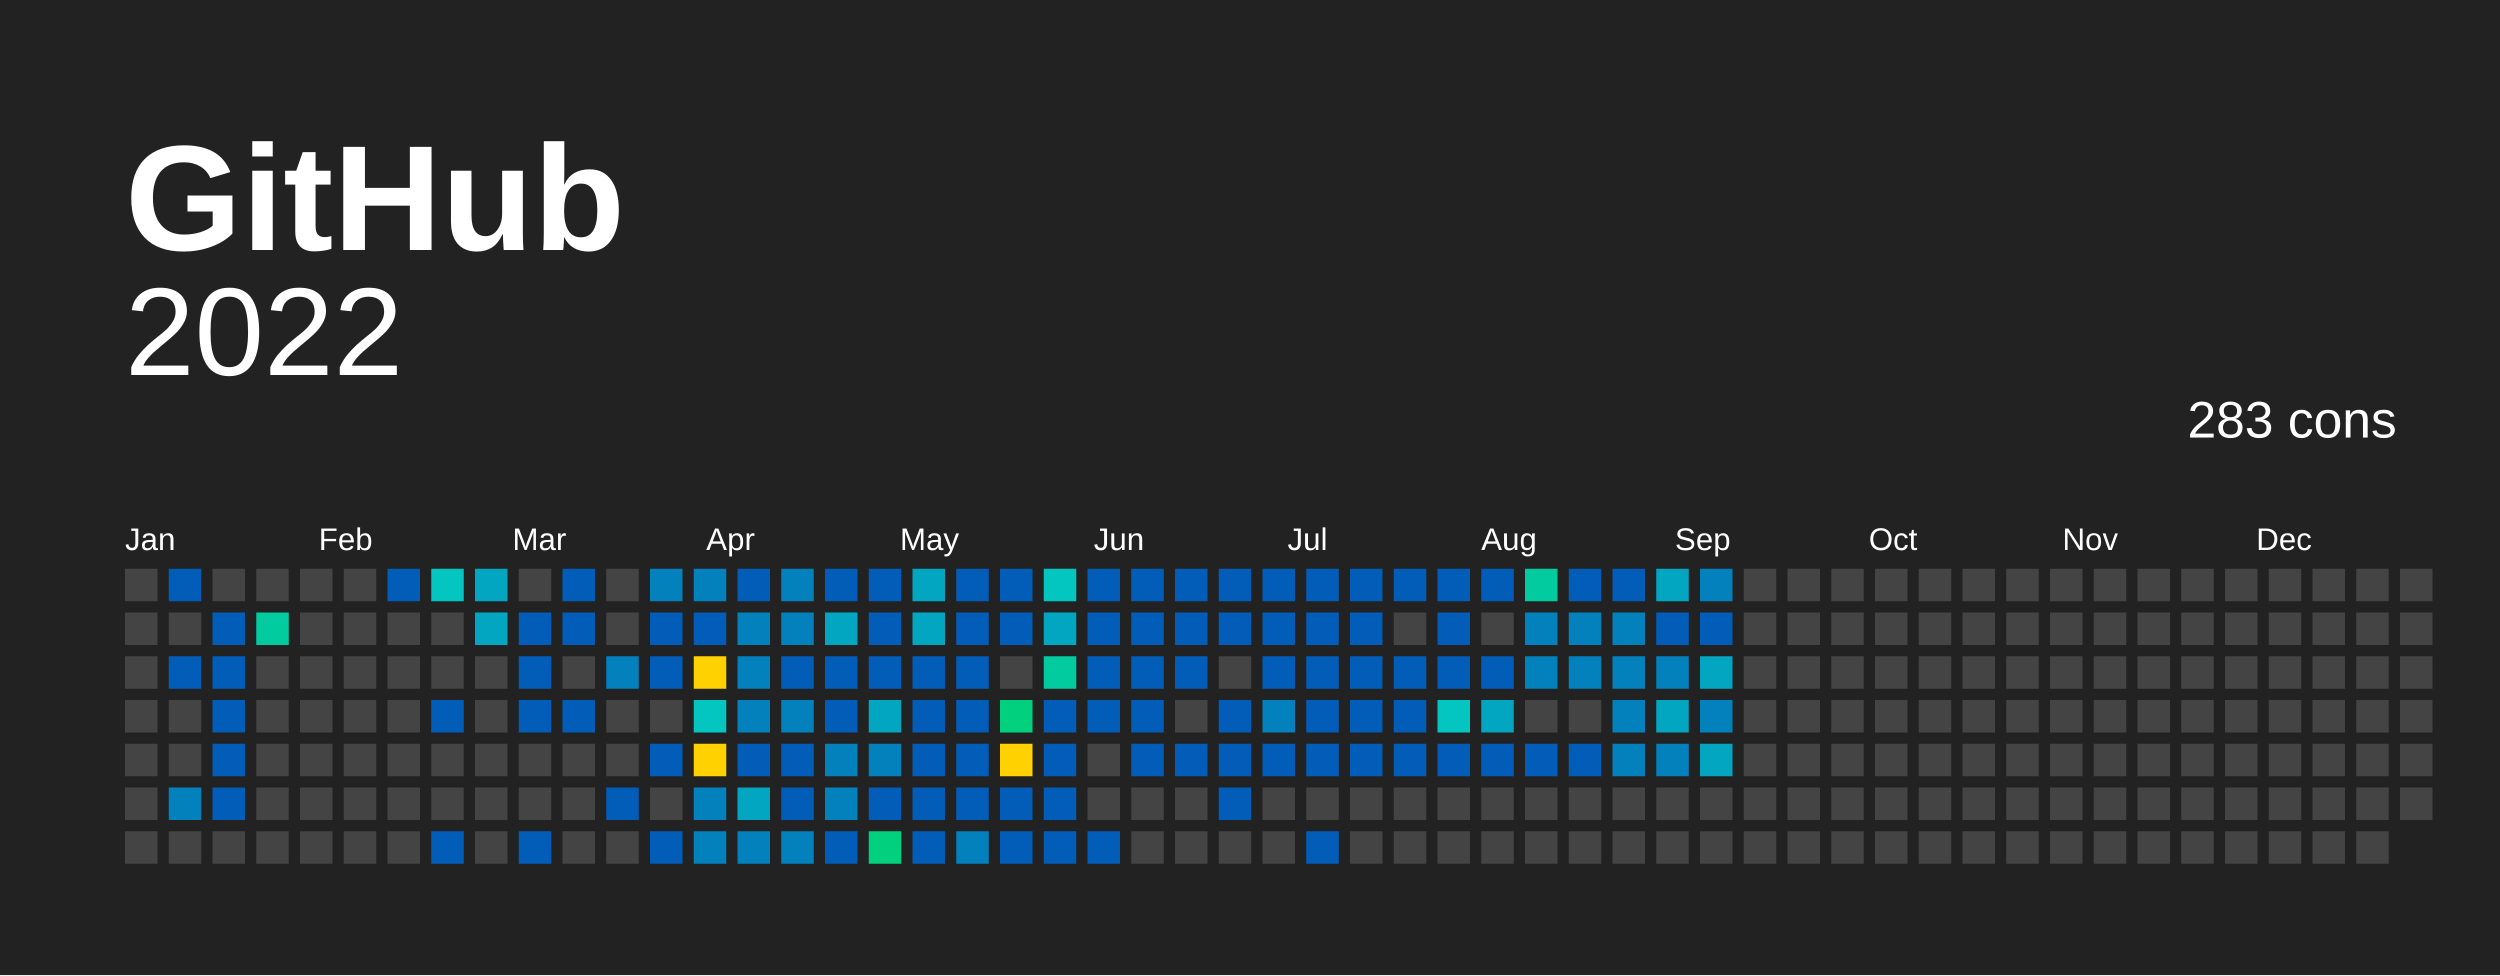
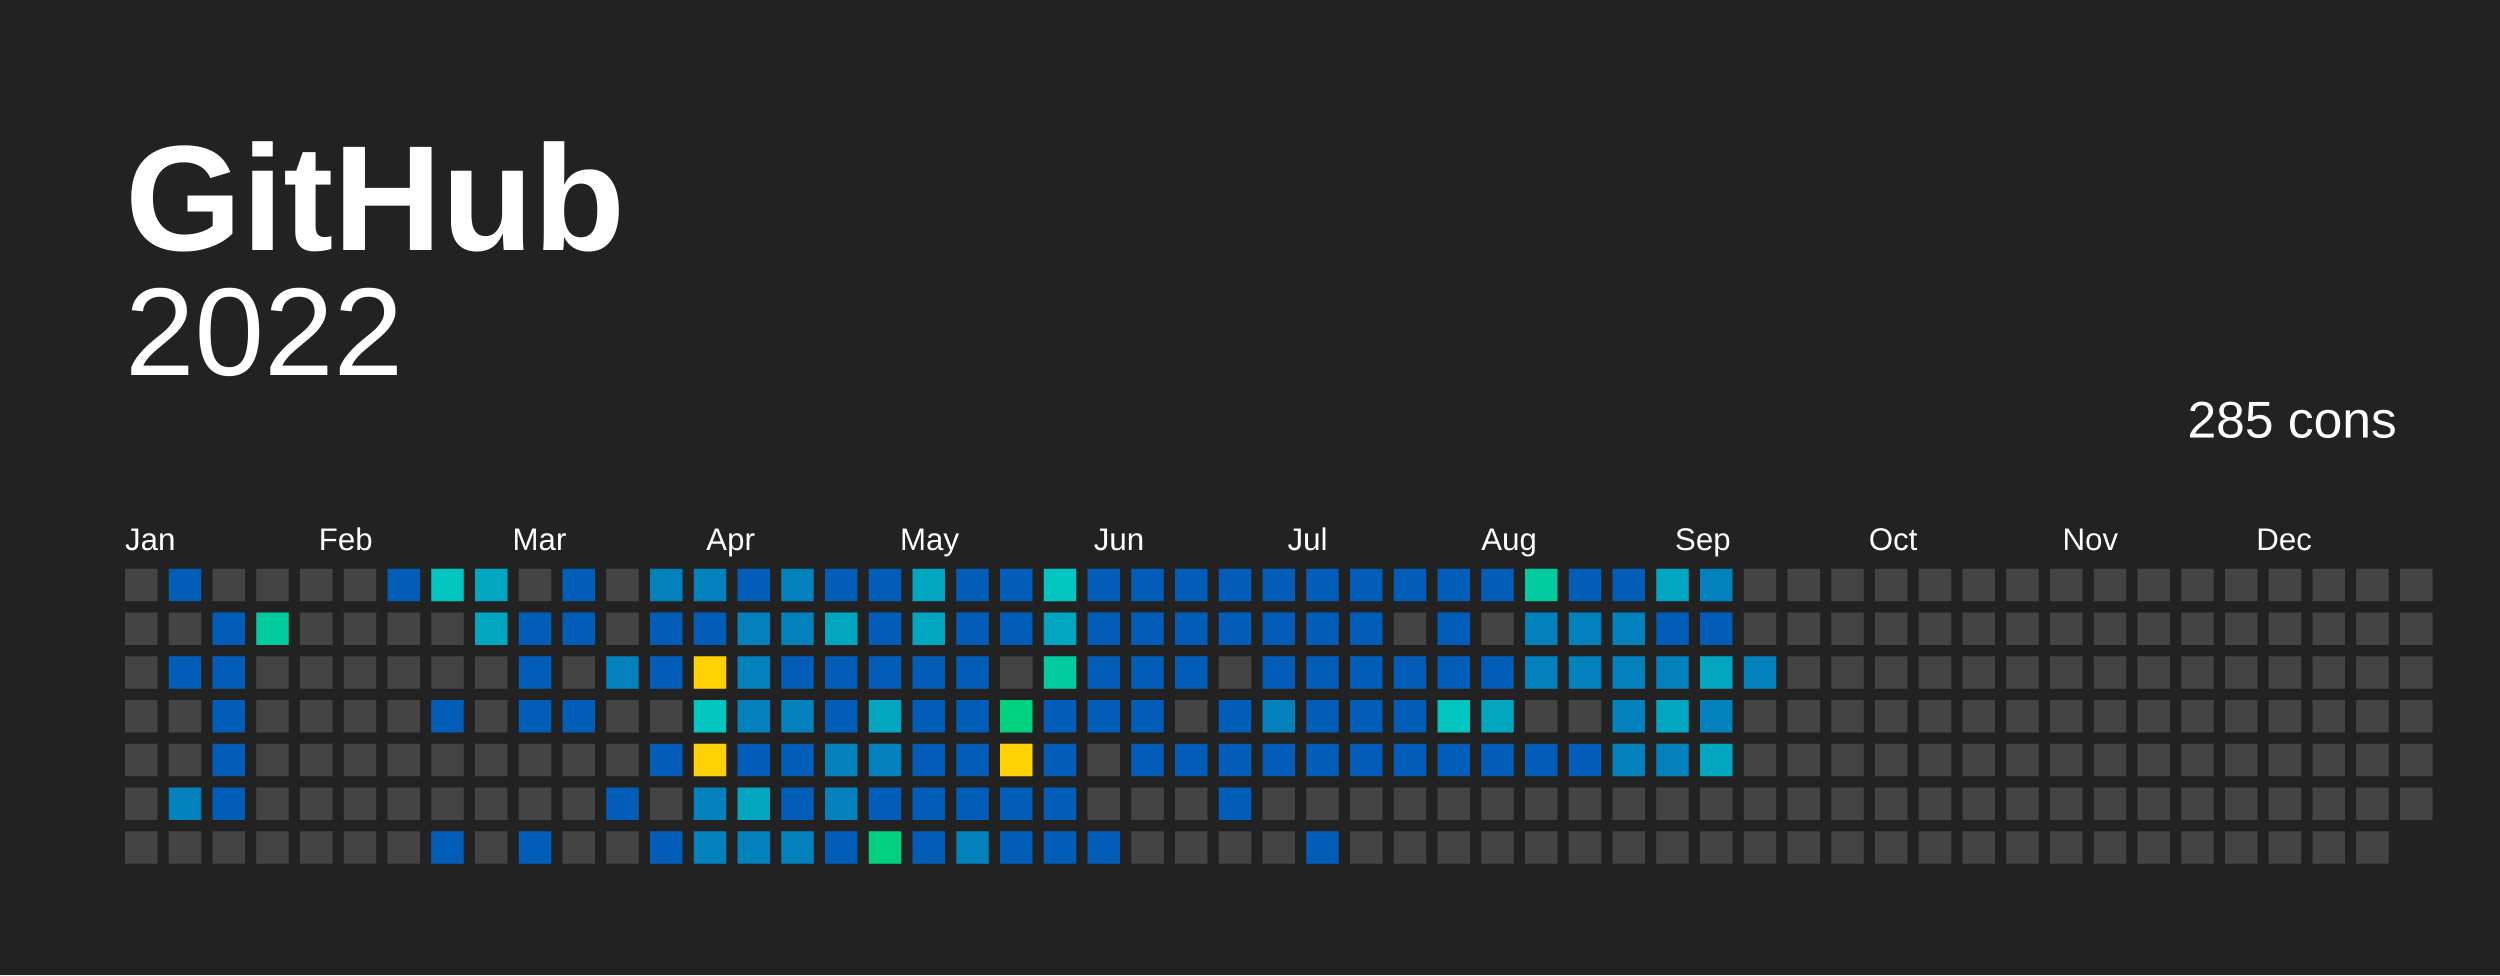
<svg xmlns="http://www.w3.org/2000/svg" baseProfile="full" height="78mm" version="1.1" viewBox="0,0,200,78" width="200mm">
  <defs />
  <rect fill="#222222" height="78" width="200" x="0" y="0" />
  <text fill="#FFFFFF" style="font-size:12px; font-family:Arial; font-weight:bold;" x="10" y="20">  GitHub</text>
  <text alignment-baseline="hanging" fill="#FFFFFF" style="font-size:10.0px; font-family:Arial;" x="10" y="30">2022</text>
-   <text alignment-baseline="hanging" fill="#FFFFFF" style="font-size:4.125px; font-family:Arial;" x="175" y="35">283 cons</text>
+   <text alignment-baseline="hanging" fill="#FFFFFF" style="font-size:4.125px; font-family:Arial;" x="175" y="35">285 cons</text>
  <text fill="#FFFFFF" style="font-size:2.5px; font-family:Arial" x="10.0" y="44">Jan</text>
  <text fill="#FFFFFF" style="font-size:2.5px; font-family:Arial" x="25.5" y="44">Feb</text>
  <text fill="#FFFFFF" style="font-size:2.5px; font-family:Arial" x="41.0" y="44">Mar</text>
  <text fill="#FFFFFF" style="font-size:2.5px; font-family:Arial" x="56.5" y="44">Apr</text>
  <text fill="#FFFFFF" style="font-size:2.5px; font-family:Arial" x="72.0" y="44">May</text>
  <text fill="#FFFFFF" style="font-size:2.5px; font-family:Arial" x="87.5" y="44">Jun</text>
  <text fill="#FFFFFF" style="font-size:2.5px; font-family:Arial" x="103.0" y="44">Jul</text>
  <text fill="#FFFFFF" style="font-size:2.5px; font-family:Arial" x="118.5" y="44">Aug</text>
  <text fill="#FFFFFF" style="font-size:2.5px; font-family:Arial" x="134.0" y="44">Sep</text>
  <text fill="#FFFFFF" style="font-size:2.5px; font-family:Arial" x="149.5" y="44">Oct</text>
  <text fill="#FFFFFF" style="font-size:2.5px; font-family:Arial" x="165.0" y="44">Nov</text>
  <text fill="#FFFFFF" style="font-size:2.5px; font-family:Arial" x="180.5" y="44">Dec</text>
  <rect fill="#444444" height="2.6" width="2.6" x="10.0" y="45.5" />
  <rect fill="#444444" height="2.6" width="2.6" x="10.0" y="49.0" />
  <rect fill="#444444" height="2.6" width="2.6" x="10.0" y="52.5" />
  <rect fill="#444444" height="2.6" width="2.6" x="10.0" y="56.0" />
  <rect fill="#444444" height="2.6" width="2.6" x="10.0" y="59.5" />
  <rect fill="#444444" height="2.6" width="2.6" x="10.0" y="63.0" />
  <rect fill="#444444" height="2.6" width="2.6" x="10.0" y="66.5" />
  <rect fill="#025db8" height="2.6" width="2.6" x="13.5" y="45.5" />
  <rect fill="#444444" height="2.6" width="2.6" x="13.5" y="49.0" />
  <rect fill="#025db8" height="2.6" width="2.6" x="13.5" y="52.5" />
  <rect fill="#444444" height="2.6" width="2.6" x="13.5" y="56.0" />
  <rect fill="#444444" height="2.6" width="2.6" x="13.5" y="59.5" />
  <rect fill="#0281bd" height="2.6" width="2.6" x="13.5" y="63.0" />
  <rect fill="#444444" height="2.6" width="2.6" x="13.5" y="66.5" />
  <rect fill="#444444" height="2.6" width="2.6" x="17.0" y="45.5" />
  <rect fill="#025db8" height="2.6" width="2.6" x="17.0" y="49.0" />
  <rect fill="#025db8" height="2.6" width="2.6" x="17.0" y="52.5" />
  <rect fill="#025db8" height="2.6" width="2.6" x="17.0" y="56.0" />
  <rect fill="#025db8" height="2.6" width="2.6" x="17.0" y="59.5" />
  <rect fill="#025db8" height="2.6" width="2.6" x="17.0" y="63.0" />
  <rect fill="#444444" height="2.6" width="2.6" x="17.0" y="66.5" />
  <rect fill="#444444" height="2.6" width="2.6" x="20.5" y="45.5" />
  <rect fill="#02cba0" height="2.6" width="2.6" x="20.5" y="49.0" />
  <rect fill="#444444" height="2.6" width="2.6" x="20.5" y="52.5" />
  <rect fill="#444444" height="2.6" width="2.6" x="20.5" y="56.0" />
  <rect fill="#444444" height="2.6" width="2.6" x="20.5" y="59.5" />
  <rect fill="#444444" height="2.6" width="2.6" x="20.5" y="63.0" />
  <rect fill="#444444" height="2.6" width="2.6" x="20.5" y="66.5" />
  <rect fill="#444444" height="2.6" width="2.6" x="24.0" y="45.5" />
  <rect fill="#444444" height="2.6" width="2.6" x="24.0" y="49.0" />
  <rect fill="#444444" height="2.6" width="2.6" x="24.0" y="52.5" />
  <rect fill="#444444" height="2.6" width="2.6" x="24.0" y="56.0" />
  <rect fill="#444444" height="2.6" width="2.6" x="24.0" y="59.5" />
  <rect fill="#444444" height="2.6" width="2.6" x="24.0" y="63.0" />
  <rect fill="#444444" height="2.6" width="2.6" x="24.0" y="66.5" />
  <rect fill="#444444" height="2.6" width="2.6" x="27.5" y="45.5" />
  <rect fill="#444444" height="2.6" width="2.6" x="27.5" y="49.0" />
  <rect fill="#444444" height="2.6" width="2.6" x="27.5" y="52.5" />
  <rect fill="#444444" height="2.6" width="2.6" x="27.5" y="56.0" />
  <rect fill="#444444" height="2.6" width="2.6" x="27.5" y="59.5" />
  <rect fill="#444444" height="2.6" width="2.6" x="27.5" y="63.0" />
  <rect fill="#444444" height="2.6" width="2.6" x="27.5" y="66.5" />
  <rect fill="#025db8" height="2.6" width="2.6" x="31.0" y="45.5" />
  <rect fill="#444444" height="2.6" width="2.6" x="31.0" y="49.0" />
  <rect fill="#444444" height="2.6" width="2.6" x="31.0" y="52.5" />
  <rect fill="#444444" height="2.6" width="2.6" x="31.0" y="56.0" />
  <rect fill="#444444" height="2.6" width="2.6" x="31.0" y="59.5" />
  <rect fill="#444444" height="2.6" width="2.6" x="31.0" y="63.0" />
  <rect fill="#444444" height="2.6" width="2.6" x="31.0" y="66.5" />
  <rect fill="#02c6bf" height="2.6" width="2.6" x="34.5" y="45.5" />
  <rect fill="#444444" height="2.6" width="2.6" x="34.5" y="49.0" />
  <rect fill="#444444" height="2.6" width="2.6" x="34.5" y="52.5" />
  <rect fill="#025db8" height="2.6" width="2.6" x="34.5" y="56.0" />
  <rect fill="#444444" height="2.6" width="2.6" x="34.5" y="59.5" />
  <rect fill="#444444" height="2.6" width="2.6" x="34.5" y="63.0" />
  <rect fill="#025db8" height="2.6" width="2.6" x="34.5" y="66.5" />
  <rect fill="#02a6c1" height="2.6" width="2.6" x="38.0" y="45.5" />
  <rect fill="#02a6c1" height="2.6" width="2.6" x="38.0" y="49.0" />
  <rect fill="#444444" height="2.6" width="2.6" x="38.0" y="52.5" />
  <rect fill="#444444" height="2.6" width="2.6" x="38.0" y="56.0" />
  <rect fill="#444444" height="2.6" width="2.6" x="38.0" y="59.5" />
  <rect fill="#444444" height="2.6" width="2.6" x="38.0" y="63.0" />
  <rect fill="#444444" height="2.6" width="2.6" x="38.0" y="66.5" />
  <rect fill="#444444" height="2.6" width="2.6" x="41.5" y="45.5" />
  <rect fill="#025db8" height="2.6" width="2.6" x="41.5" y="49.0" />
  <rect fill="#025db8" height="2.6" width="2.6" x="41.5" y="52.5" />
  <rect fill="#025db8" height="2.6" width="2.6" x="41.5" y="56.0" />
  <rect fill="#444444" height="2.6" width="2.6" x="41.5" y="59.5" />
  <rect fill="#444444" height="2.6" width="2.6" x="41.5" y="63.0" />
  <rect fill="#025db8" height="2.6" width="2.6" x="41.5" y="66.5" />
  <rect fill="#025db8" height="2.6" width="2.6" x="45.0" y="45.5" />
  <rect fill="#025db8" height="2.6" width="2.6" x="45.0" y="49.0" />
  <rect fill="#444444" height="2.6" width="2.6" x="45.0" y="52.5" />
  <rect fill="#025db8" height="2.6" width="2.6" x="45.0" y="56.0" />
  <rect fill="#444444" height="2.6" width="2.6" x="45.0" y="59.5" />
  <rect fill="#444444" height="2.6" width="2.6" x="45.0" y="63.0" />
  <rect fill="#444444" height="2.6" width="2.6" x="45.0" y="66.5" />
  <rect fill="#444444" height="2.6" width="2.6" x="48.5" y="45.5" />
  <rect fill="#444444" height="2.6" width="2.6" x="48.5" y="49.0" />
  <rect fill="#0281bd" height="2.6" width="2.6" x="48.5" y="52.5" />
  <rect fill="#444444" height="2.6" width="2.6" x="48.5" y="56.0" />
  <rect fill="#444444" height="2.6" width="2.6" x="48.5" y="59.5" />
  <rect fill="#025db8" height="2.6" width="2.6" x="48.5" y="63.0" />
  <rect fill="#444444" height="2.6" width="2.6" x="48.5" y="66.5" />
  <rect fill="#0281bd" height="2.6" width="2.6" x="52.0" y="45.5" />
  <rect fill="#025db8" height="2.6" width="2.6" x="52.0" y="49.0" />
  <rect fill="#025db8" height="2.6" width="2.6" x="52.0" y="52.5" />
  <rect fill="#444444" height="2.6" width="2.6" x="52.0" y="56.0" />
  <rect fill="#025db8" height="2.6" width="2.6" x="52.0" y="59.5" />
  <rect fill="#444444" height="2.6" width="2.6" x="52.0" y="63.0" />
  <rect fill="#025db8" height="2.6" width="2.6" x="52.0" y="66.5" />
  <rect fill="#0281bd" height="2.6" width="2.6" x="55.5" y="45.5" />
  <rect fill="#025db8" height="2.6" width="2.6" x="55.5" y="49.0" />
  <rect fill="#ffd100" height="2.6" width="2.6" x="55.5" y="52.5" />
  <rect fill="#02c6bf" height="2.6" width="2.6" x="55.5" y="56.0" />
  <rect fill="#ffd100" height="2.6" width="2.6" x="55.5" y="59.5" />
  <rect fill="#0281bd" height="2.6" width="2.6" x="55.5" y="63.0" />
  <rect fill="#0281bd" height="2.6" width="2.6" x="55.5" y="66.5" />
  <rect fill="#025db8" height="2.6" width="2.6" x="59.0" y="45.5" />
  <rect fill="#0281bd" height="2.6" width="2.6" x="59.0" y="49.0" />
  <rect fill="#0281bd" height="2.6" width="2.6" x="59.0" y="52.5" />
  <rect fill="#0281bd" height="2.6" width="2.6" x="59.0" y="56.0" />
  <rect fill="#025db8" height="2.6" width="2.6" x="59.0" y="59.5" />
  <rect fill="#02a6c1" height="2.6" width="2.6" x="59.0" y="63.0" />
  <rect fill="#0281bd" height="2.6" width="2.6" x="59.0" y="66.5" />
  <rect fill="#0281bd" height="2.6" width="2.6" x="62.5" y="45.5" />
  <rect fill="#0281bd" height="2.6" width="2.6" x="62.5" y="49.0" />
  <rect fill="#025db8" height="2.6" width="2.6" x="62.5" y="52.5" />
  <rect fill="#0281bd" height="2.6" width="2.6" x="62.5" y="56.0" />
  <rect fill="#025db8" height="2.6" width="2.6" x="62.5" y="59.5" />
  <rect fill="#025db8" height="2.6" width="2.6" x="62.5" y="63.0" />
  <rect fill="#0281bd" height="2.6" width="2.6" x="62.5" y="66.5" />
  <rect fill="#025db8" height="2.6" width="2.6" x="66.0" y="45.5" />
  <rect fill="#02a6c1" height="2.6" width="2.6" x="66.0" y="49.0" />
  <rect fill="#025db8" height="2.6" width="2.6" x="66.0" y="52.5" />
  <rect fill="#025db8" height="2.6" width="2.6" x="66.0" y="56.0" />
  <rect fill="#0281bd" height="2.6" width="2.6" x="66.0" y="59.5" />
  <rect fill="#0281bd" height="2.6" width="2.6" x="66.0" y="63.0" />
  <rect fill="#025db8" height="2.6" width="2.6" x="66.0" y="66.5" />
  <rect fill="#025db8" height="2.6" width="2.6" x="69.5" y="45.5" />
  <rect fill="#025db8" height="2.6" width="2.6" x="69.5" y="49.0" />
  <rect fill="#025db8" height="2.6" width="2.6" x="69.5" y="52.5" />
  <rect fill="#02a6c1" height="2.6" width="2.6" x="69.5" y="56.0" />
  <rect fill="#0281bd" height="2.6" width="2.6" x="69.5" y="59.5" />
  <rect fill="#025db8" height="2.6" width="2.6" x="69.5" y="63.0" />
  <rect fill="#01d07e" height="2.6" width="2.6" x="69.5" y="66.5" />
  <rect fill="#02a6c1" height="2.6" width="2.6" x="73.0" y="45.5" />
  <rect fill="#02a6c1" height="2.6" width="2.6" x="73.0" y="49.0" />
  <rect fill="#025db8" height="2.6" width="2.6" x="73.0" y="52.5" />
  <rect fill="#025db8" height="2.6" width="2.6" x="73.0" y="56.0" />
  <rect fill="#025db8" height="2.6" width="2.6" x="73.0" y="59.5" />
  <rect fill="#025db8" height="2.6" width="2.6" x="73.0" y="63.0" />
  <rect fill="#025db8" height="2.6" width="2.6" x="73.0" y="66.5" />
  <rect fill="#025db8" height="2.6" width="2.6" x="76.5" y="45.5" />
  <rect fill="#025db8" height="2.6" width="2.6" x="76.5" y="49.0" />
  <rect fill="#025db8" height="2.6" width="2.6" x="76.5" y="52.5" />
  <rect fill="#025db8" height="2.6" width="2.6" x="76.5" y="56.0" />
  <rect fill="#025db8" height="2.6" width="2.6" x="76.5" y="59.5" />
  <rect fill="#025db8" height="2.6" width="2.6" x="76.5" y="63.0" />
  <rect fill="#0281bd" height="2.6" width="2.6" x="76.5" y="66.5" />
  <rect fill="#025db8" height="2.6" width="2.6" x="80.0" y="45.5" />
  <rect fill="#025db8" height="2.6" width="2.6" x="80.0" y="49.0" />
  <rect fill="#444444" height="2.6" width="2.6" x="80.0" y="52.5" />
  <rect fill="#01d07e" height="2.6" width="2.6" x="80.0" y="56.0" />
  <rect fill="#FFD100" height="2.6" width="2.6" x="80.0" y="59.5" />
  <rect fill="#025db8" height="2.6" width="2.6" x="80.0" y="63.0" />
  <rect fill="#025db8" height="2.6" width="2.6" x="80.0" y="66.5" />
  <rect fill="#02c6bf" height="2.6" width="2.6" x="83.5" y="45.5" />
  <rect fill="#02a6c1" height="2.6" width="2.6" x="83.5" y="49.0" />
  <rect fill="#02cba0" height="2.6" width="2.6" x="83.5" y="52.5" />
  <rect fill="#025db8" height="2.6" width="2.6" x="83.5" y="56.0" />
  <rect fill="#025db8" height="2.6" width="2.6" x="83.5" y="59.5" />
  <rect fill="#025db8" height="2.6" width="2.6" x="83.5" y="63.0" />
  <rect fill="#025db8" height="2.6" width="2.6" x="83.5" y="66.5" />
  <rect fill="#025db8" height="2.6" width="2.6" x="87.0" y="45.5" />
  <rect fill="#025db8" height="2.6" width="2.6" x="87.0" y="49.0" />
  <rect fill="#025db8" height="2.6" width="2.6" x="87.0" y="52.5" />
  <rect fill="#025db8" height="2.6" width="2.6" x="87.0" y="56.0" />
  <rect fill="#444444" height="2.6" width="2.6" x="87.0" y="59.5" />
  <rect fill="#444444" height="2.6" width="2.6" x="87.0" y="63.0" />
  <rect fill="#025db8" height="2.6" width="2.6" x="87.0" y="66.5" />
  <rect fill="#025db8" height="2.6" width="2.6" x="90.5" y="45.5" />
  <rect fill="#025db8" height="2.6" width="2.6" x="90.5" y="49.0" />
  <rect fill="#025db8" height="2.6" width="2.6" x="90.5" y="52.5" />
  <rect fill="#025db8" height="2.6" width="2.6" x="90.5" y="56.0" />
  <rect fill="#025db8" height="2.6" width="2.6" x="90.5" y="59.5" />
  <rect fill="#444444" height="2.6" width="2.6" x="90.5" y="63.0" />
  <rect fill="#444444" height="2.6" width="2.6" x="90.5" y="66.5" />
  <rect fill="#025db8" height="2.6" width="2.6" x="94.0" y="45.5" />
  <rect fill="#025db8" height="2.6" width="2.6" x="94.0" y="49.0" />
  <rect fill="#025db8" height="2.6" width="2.6" x="94.0" y="52.5" />
  <rect fill="#444444" height="2.6" width="2.6" x="94.0" y="56.0" />
  <rect fill="#025db8" height="2.6" width="2.6" x="94.0" y="59.5" />
  <rect fill="#444444" height="2.6" width="2.6" x="94.0" y="63.0" />
  <rect fill="#444444" height="2.6" width="2.6" x="94.0" y="66.5" />
  <rect fill="#025db8" height="2.6" width="2.6" x="97.5" y="45.5" />
  <rect fill="#025db8" height="2.6" width="2.6" x="97.5" y="49.0" />
  <rect fill="#444444" height="2.6" width="2.6" x="97.5" y="52.5" />
  <rect fill="#025db8" height="2.6" width="2.6" x="97.5" y="56.0" />
  <rect fill="#025db8" height="2.6" width="2.6" x="97.5" y="59.5" />
  <rect fill="#025db8" height="2.6" width="2.6" x="97.5" y="63.0" />
  <rect fill="#444444" height="2.6" width="2.6" x="97.5" y="66.5" />
  <rect fill="#025db8" height="2.6" width="2.6" x="101.0" y="45.5" />
  <rect fill="#025db8" height="2.6" width="2.6" x="101.0" y="49.0" />
  <rect fill="#025db8" height="2.6" width="2.6" x="101.0" y="52.5" />
  <rect fill="#0281bd" height="2.6" width="2.6" x="101.0" y="56.0" />
  <rect fill="#025db8" height="2.6" width="2.6" x="101.0" y="59.5" />
  <rect fill="#444444" height="2.6" width="2.6" x="101.0" y="63.0" />
  <rect fill="#444444" height="2.6" width="2.6" x="101.0" y="66.5" />
  <rect fill="#025db8" height="2.6" width="2.6" x="104.5" y="45.5" />
  <rect fill="#025db8" height="2.6" width="2.6" x="104.5" y="49.0" />
  <rect fill="#025db8" height="2.6" width="2.6" x="104.5" y="52.5" />
  <rect fill="#025db8" height="2.6" width="2.6" x="104.5" y="56.0" />
  <rect fill="#025db8" height="2.6" width="2.6" x="104.5" y="59.5" />
  <rect fill="#444444" height="2.6" width="2.6" x="104.5" y="63.0" />
  <rect fill="#025db8" height="2.6" width="2.6" x="104.5" y="66.5" />
  <rect fill="#025db8" height="2.6" width="2.6" x="108.0" y="45.5" />
  <rect fill="#025db8" height="2.6" width="2.6" x="108.0" y="49.0" />
  <rect fill="#025db8" height="2.6" width="2.6" x="108.0" y="52.5" />
  <rect fill="#025db8" height="2.6" width="2.6" x="108.0" y="56.0" />
  <rect fill="#025db8" height="2.6" width="2.6" x="108.0" y="59.5" />
  <rect fill="#444444" height="2.6" width="2.6" x="108.0" y="63.0" />
  <rect fill="#444444" height="2.6" width="2.6" x="108.0" y="66.5" />
  <rect fill="#025db8" height="2.6" width="2.6" x="111.5" y="45.5" />
  <rect fill="#444444" height="2.6" width="2.6" x="111.5" y="49.0" />
  <rect fill="#025db8" height="2.6" width="2.6" x="111.5" y="52.5" />
  <rect fill="#025db8" height="2.6" width="2.6" x="111.5" y="56.0" />
  <rect fill="#025db8" height="2.6" width="2.6" x="111.5" y="59.5" />
  <rect fill="#444444" height="2.6" width="2.6" x="111.5" y="63.0" />
  <rect fill="#444444" height="2.6" width="2.6" x="111.5" y="66.5" />
  <rect fill="#025db8" height="2.6" width="2.6" x="115.0" y="45.5" />
  <rect fill="#025db8" height="2.6" width="2.6" x="115.0" y="49.0" />
  <rect fill="#025db8" height="2.6" width="2.6" x="115.0" y="52.5" />
  <rect fill="#02c6bf" height="2.6" width="2.6" x="115.0" y="56.0" />
  <rect fill="#025db8" height="2.6" width="2.6" x="115.0" y="59.5" />
  <rect fill="#444444" height="2.6" width="2.6" x="115.0" y="63.0" />
  <rect fill="#444444" height="2.6" width="2.6" x="115.0" y="66.5" />
  <rect fill="#025db8" height="2.6" width="2.6" x="118.5" y="45.5" />
  <rect fill="#444444" height="2.6" width="2.6" x="118.5" y="49.0" />
  <rect fill="#025db8" height="2.6" width="2.6" x="118.5" y="52.5" />
  <rect fill="#02a6c1" height="2.6" width="2.6" x="118.5" y="56.0" />
  <rect fill="#025db8" height="2.6" width="2.6" x="118.5" y="59.5" />
  <rect fill="#444444" height="2.6" width="2.6" x="118.5" y="63.0" />
  <rect fill="#444444" height="2.6" width="2.6" x="118.5" y="66.5" />
  <rect fill="#02cba0" height="2.6" width="2.6" x="122.0" y="45.5" />
  <rect fill="#0281bd" height="2.6" width="2.6" x="122.0" y="49.0" />
  <rect fill="#0281bd" height="2.6" width="2.6" x="122.0" y="52.5" />
  <rect fill="#444444" height="2.6" width="2.6" x="122.0" y="56.0" />
  <rect fill="#025db8" height="2.6" width="2.6" x="122.0" y="59.5" />
  <rect fill="#444444" height="2.6" width="2.6" x="122.0" y="63.0" />
  <rect fill="#444444" height="2.6" width="2.6" x="122.0" y="66.5" />
  <rect fill="#025db8" height="2.6" width="2.6" x="125.5" y="45.5" />
  <rect fill="#0281bd" height="2.6" width="2.6" x="125.5" y="49.0" />
  <rect fill="#0281bd" height="2.6" width="2.6" x="125.5" y="52.5" />
  <rect fill="#444444" height="2.6" width="2.6" x="125.5" y="56.0" />
  <rect fill="#025db8" height="2.6" width="2.6" x="125.5" y="59.5" />
  <rect fill="#444444" height="2.6" width="2.6" x="125.5" y="63.0" />
  <rect fill="#444444" height="2.6" width="2.6" x="125.5" y="66.5" />
  <rect fill="#025db8" height="2.6" width="2.6" x="129.0" y="45.5" />
  <rect fill="#0281bd" height="2.6" width="2.6" x="129.0" y="49.0" />
  <rect fill="#0281bd" height="2.6" width="2.6" x="129.0" y="52.5" />
  <rect fill="#0281bd" height="2.6" width="2.6" x="129.0" y="56.0" />
  <rect fill="#0281bd" height="2.6" width="2.6" x="129.0" y="59.5" />
  <rect fill="#444444" height="2.6" width="2.6" x="129.0" y="63.0" />
  <rect fill="#444444" height="2.6" width="2.6" x="129.0" y="66.5" />
  <rect fill="#02a6c1" height="2.6" width="2.6" x="132.5" y="45.5" />
  <rect fill="#025db8" height="2.6" width="2.6" x="132.5" y="49.0" />
  <rect fill="#0281bd" height="2.6" width="2.6" x="132.5" y="52.5" />
  <rect fill="#02a6c1" height="2.6" width="2.6" x="132.5" y="56.0" />
  <rect fill="#0281bd" height="2.6" width="2.6" x="132.5" y="59.5" />
  <rect fill="#444444" height="2.6" width="2.6" x="132.5" y="63.0" />
  <rect fill="#444444" height="2.6" width="2.6" x="132.5" y="66.5" />
  <rect fill="#0281bd" height="2.6" width="2.6" x="136.0" y="45.5" />
  <rect fill="#025db8" height="2.6" width="2.6" x="136.0" y="49.0" />
  <rect fill="#02a6c1" height="2.6" width="2.6" x="136.0" y="52.5" />
  <rect fill="#0281bd" height="2.6" width="2.6" x="136.0" y="56.0" />
  <rect fill="#02a6c1" height="2.6" width="2.6" x="136.0" y="59.5" />
  <rect fill="#444444" height="2.6" width="2.6" x="136.0" y="63.0" />
  <rect fill="#444444" height="2.6" width="2.6" x="136.0" y="66.5" />
  <rect fill="#444444" height="2.6" width="2.6" x="139.5" y="45.5" />
  <rect fill="#444444" height="2.6" width="2.6" x="139.5" y="49.0" />
-   <rect fill="#444444" height="2.6" width="2.6" x="139.5" y="52.5" />
+   <rect fill="#0281bd" height="2.6" width="2.6" x="139.5" y="52.5" />
  <rect fill="#444444" height="2.6" width="2.6" x="139.5" y="56.0" />
  <rect fill="#444444" height="2.6" width="2.6" x="139.5" y="59.5" />
  <rect fill="#444444" height="2.6" width="2.6" x="139.5" y="63.0" />
  <rect fill="#444444" height="2.6" width="2.6" x="139.5" y="66.5" />
  <rect fill="#444444" height="2.6" width="2.6" x="143.0" y="45.5" />
  <rect fill="#444444" height="2.6" width="2.6" x="143.0" y="49.0" />
  <rect fill="#444444" height="2.6" width="2.6" x="143.0" y="52.5" />
  <rect fill="#444444" height="2.6" width="2.6" x="143.0" y="56.0" />
  <rect fill="#444444" height="2.6" width="2.6" x="143.0" y="59.5" />
  <rect fill="#444444" height="2.6" width="2.6" x="143.0" y="63.0" />
  <rect fill="#444444" height="2.6" width="2.6" x="143.0" y="66.5" />
  <rect fill="#444444" height="2.6" width="2.6" x="146.5" y="45.5" />
  <rect fill="#444444" height="2.6" width="2.6" x="146.5" y="49.0" />
  <rect fill="#444444" height="2.6" width="2.6" x="146.5" y="52.5" />
  <rect fill="#444444" height="2.6" width="2.6" x="146.5" y="56.0" />
  <rect fill="#444444" height="2.6" width="2.6" x="146.5" y="59.5" />
  <rect fill="#444444" height="2.6" width="2.6" x="146.5" y="63.0" />
  <rect fill="#444444" height="2.6" width="2.6" x="146.5" y="66.5" />
  <rect fill="#444444" height="2.6" width="2.6" x="150.0" y="45.5" />
  <rect fill="#444444" height="2.6" width="2.6" x="150.0" y="49.0" />
  <rect fill="#444444" height="2.6" width="2.6" x="150.0" y="52.5" />
  <rect fill="#444444" height="2.6" width="2.6" x="150.0" y="56.0" />
  <rect fill="#444444" height="2.6" width="2.6" x="150.0" y="59.5" />
  <rect fill="#444444" height="2.6" width="2.6" x="150.0" y="63.0" />
  <rect fill="#444444" height="2.6" width="2.6" x="150.0" y="66.5" />
  <rect fill="#444444" height="2.6" width="2.6" x="153.5" y="45.5" />
  <rect fill="#444444" height="2.6" width="2.6" x="153.5" y="49.0" />
  <rect fill="#444444" height="2.6" width="2.6" x="153.5" y="52.5" />
  <rect fill="#444444" height="2.6" width="2.6" x="153.5" y="56.0" />
  <rect fill="#444444" height="2.6" width="2.6" x="153.5" y="59.5" />
  <rect fill="#444444" height="2.6" width="2.6" x="153.5" y="63.0" />
  <rect fill="#444444" height="2.6" width="2.6" x="153.5" y="66.5" />
  <rect fill="#444444" height="2.6" width="2.6" x="157.0" y="45.5" />
  <rect fill="#444444" height="2.6" width="2.6" x="157.0" y="49.0" />
  <rect fill="#444444" height="2.6" width="2.6" x="157.0" y="52.5" />
  <rect fill="#444444" height="2.6" width="2.6" x="157.0" y="56.0" />
  <rect fill="#444444" height="2.6" width="2.6" x="157.0" y="59.5" />
  <rect fill="#444444" height="2.6" width="2.6" x="157.0" y="63.0" />
  <rect fill="#444444" height="2.6" width="2.6" x="157.0" y="66.5" />
  <rect fill="#444444" height="2.6" width="2.6" x="160.5" y="45.5" />
  <rect fill="#444444" height="2.6" width="2.6" x="160.5" y="49.0" />
  <rect fill="#444444" height="2.6" width="2.6" x="160.5" y="52.5" />
  <rect fill="#444444" height="2.6" width="2.6" x="160.5" y="56.0" />
  <rect fill="#444444" height="2.6" width="2.6" x="160.5" y="59.5" />
  <rect fill="#444444" height="2.6" width="2.6" x="160.5" y="63.0" />
  <rect fill="#444444" height="2.6" width="2.6" x="160.5" y="66.5" />
  <rect fill="#444444" height="2.6" width="2.6" x="164.0" y="45.5" />
  <rect fill="#444444" height="2.6" width="2.6" x="164.0" y="49.0" />
  <rect fill="#444444" height="2.6" width="2.6" x="164.0" y="52.5" />
  <rect fill="#444444" height="2.6" width="2.6" x="164.0" y="56.0" />
  <rect fill="#444444" height="2.6" width="2.6" x="164.0" y="59.5" />
  <rect fill="#444444" height="2.6" width="2.6" x="164.0" y="63.0" />
  <rect fill="#444444" height="2.6" width="2.6" x="164.0" y="66.5" />
  <rect fill="#444444" height="2.6" width="2.6" x="167.5" y="45.5" />
  <rect fill="#444444" height="2.6" width="2.6" x="167.5" y="49.0" />
  <rect fill="#444444" height="2.6" width="2.6" x="167.5" y="52.5" />
  <rect fill="#444444" height="2.6" width="2.6" x="167.5" y="56.0" />
  <rect fill="#444444" height="2.6" width="2.6" x="167.5" y="59.5" />
  <rect fill="#444444" height="2.6" width="2.6" x="167.5" y="63.0" />
  <rect fill="#444444" height="2.6" width="2.6" x="167.5" y="66.5" />
  <rect fill="#444444" height="2.6" width="2.6" x="171.0" y="45.5" />
  <rect fill="#444444" height="2.6" width="2.6" x="171.0" y="49.0" />
  <rect fill="#444444" height="2.6" width="2.6" x="171.0" y="52.5" />
  <rect fill="#444444" height="2.6" width="2.6" x="171.0" y="56.0" />
  <rect fill="#444444" height="2.6" width="2.6" x="171.0" y="59.5" />
  <rect fill="#444444" height="2.6" width="2.6" x="171.0" y="63.0" />
  <rect fill="#444444" height="2.6" width="2.6" x="171.0" y="66.5" />
  <rect fill="#444444" height="2.6" width="2.6" x="174.5" y="45.5" />
  <rect fill="#444444" height="2.6" width="2.6" x="174.5" y="49.0" />
  <rect fill="#444444" height="2.6" width="2.6" x="174.5" y="52.5" />
  <rect fill="#444444" height="2.6" width="2.6" x="174.5" y="56.0" />
  <rect fill="#444444" height="2.6" width="2.6" x="174.5" y="59.5" />
  <rect fill="#444444" height="2.6" width="2.6" x="174.5" y="63.0" />
  <rect fill="#444444" height="2.6" width="2.6" x="174.5" y="66.5" />
  <rect fill="#444444" height="2.6" width="2.6" x="178.0" y="45.5" />
  <rect fill="#444444" height="2.6" width="2.6" x="178.0" y="49.0" />
  <rect fill="#444444" height="2.6" width="2.6" x="178.0" y="52.5" />
  <rect fill="#444444" height="2.6" width="2.6" x="178.0" y="56.0" />
  <rect fill="#444444" height="2.6" width="2.6" x="178.0" y="59.5" />
  <rect fill="#444444" height="2.6" width="2.6" x="178.0" y="63.0" />
  <rect fill="#444444" height="2.6" width="2.6" x="178.0" y="66.5" />
  <rect fill="#444444" height="2.6" width="2.6" x="181.5" y="45.5" />
  <rect fill="#444444" height="2.6" width="2.6" x="181.5" y="49.0" />
  <rect fill="#444444" height="2.6" width="2.6" x="181.5" y="52.5" />
  <rect fill="#444444" height="2.6" width="2.6" x="181.5" y="56.0" />
  <rect fill="#444444" height="2.6" width="2.6" x="181.5" y="59.5" />
  <rect fill="#444444" height="2.6" width="2.6" x="181.5" y="63.0" />
  <rect fill="#444444" height="2.6" width="2.6" x="181.5" y="66.5" />
  <rect fill="#444444" height="2.6" width="2.6" x="185.0" y="45.5" />
  <rect fill="#444444" height="2.6" width="2.6" x="185.0" y="49.0" />
  <rect fill="#444444" height="2.6" width="2.6" x="185.0" y="52.5" />
  <rect fill="#444444" height="2.6" width="2.6" x="185.0" y="56.0" />
  <rect fill="#444444" height="2.6" width="2.6" x="185.0" y="59.5" />
  <rect fill="#444444" height="2.6" width="2.6" x="185.0" y="63.0" />
  <rect fill="#444444" height="2.6" width="2.6" x="185.0" y="66.5" />
  <rect fill="#444444" height="2.6" width="2.6" x="188.5" y="45.5" />
  <rect fill="#444444" height="2.6" width="2.6" x="188.5" y="49.0" />
  <rect fill="#444444" height="2.6" width="2.6" x="188.5" y="52.5" />
  <rect fill="#444444" height="2.6" width="2.6" x="188.5" y="56.0" />
  <rect fill="#444444" height="2.6" width="2.6" x="188.5" y="59.5" />
  <rect fill="#444444" height="2.6" width="2.6" x="188.5" y="63.0" />
  <rect fill="#444444" height="2.6" width="2.6" x="188.5" y="66.5" />
  <rect fill="#444444" height="2.6" width="2.6" x="192.0" y="45.5" />
  <rect fill="#444444" height="2.6" width="2.6" x="192.0" y="49.0" />
  <rect fill="#444444" height="2.6" width="2.6" x="192.0" y="52.5" />
  <rect fill="#444444" height="2.6" width="2.6" x="192.0" y="56.0" />
  <rect fill="#444444" height="2.6" width="2.6" x="192.0" y="59.5" />
  <rect fill="#444444" height="2.6" width="2.6" x="192.0" y="63.0" />
</svg>
